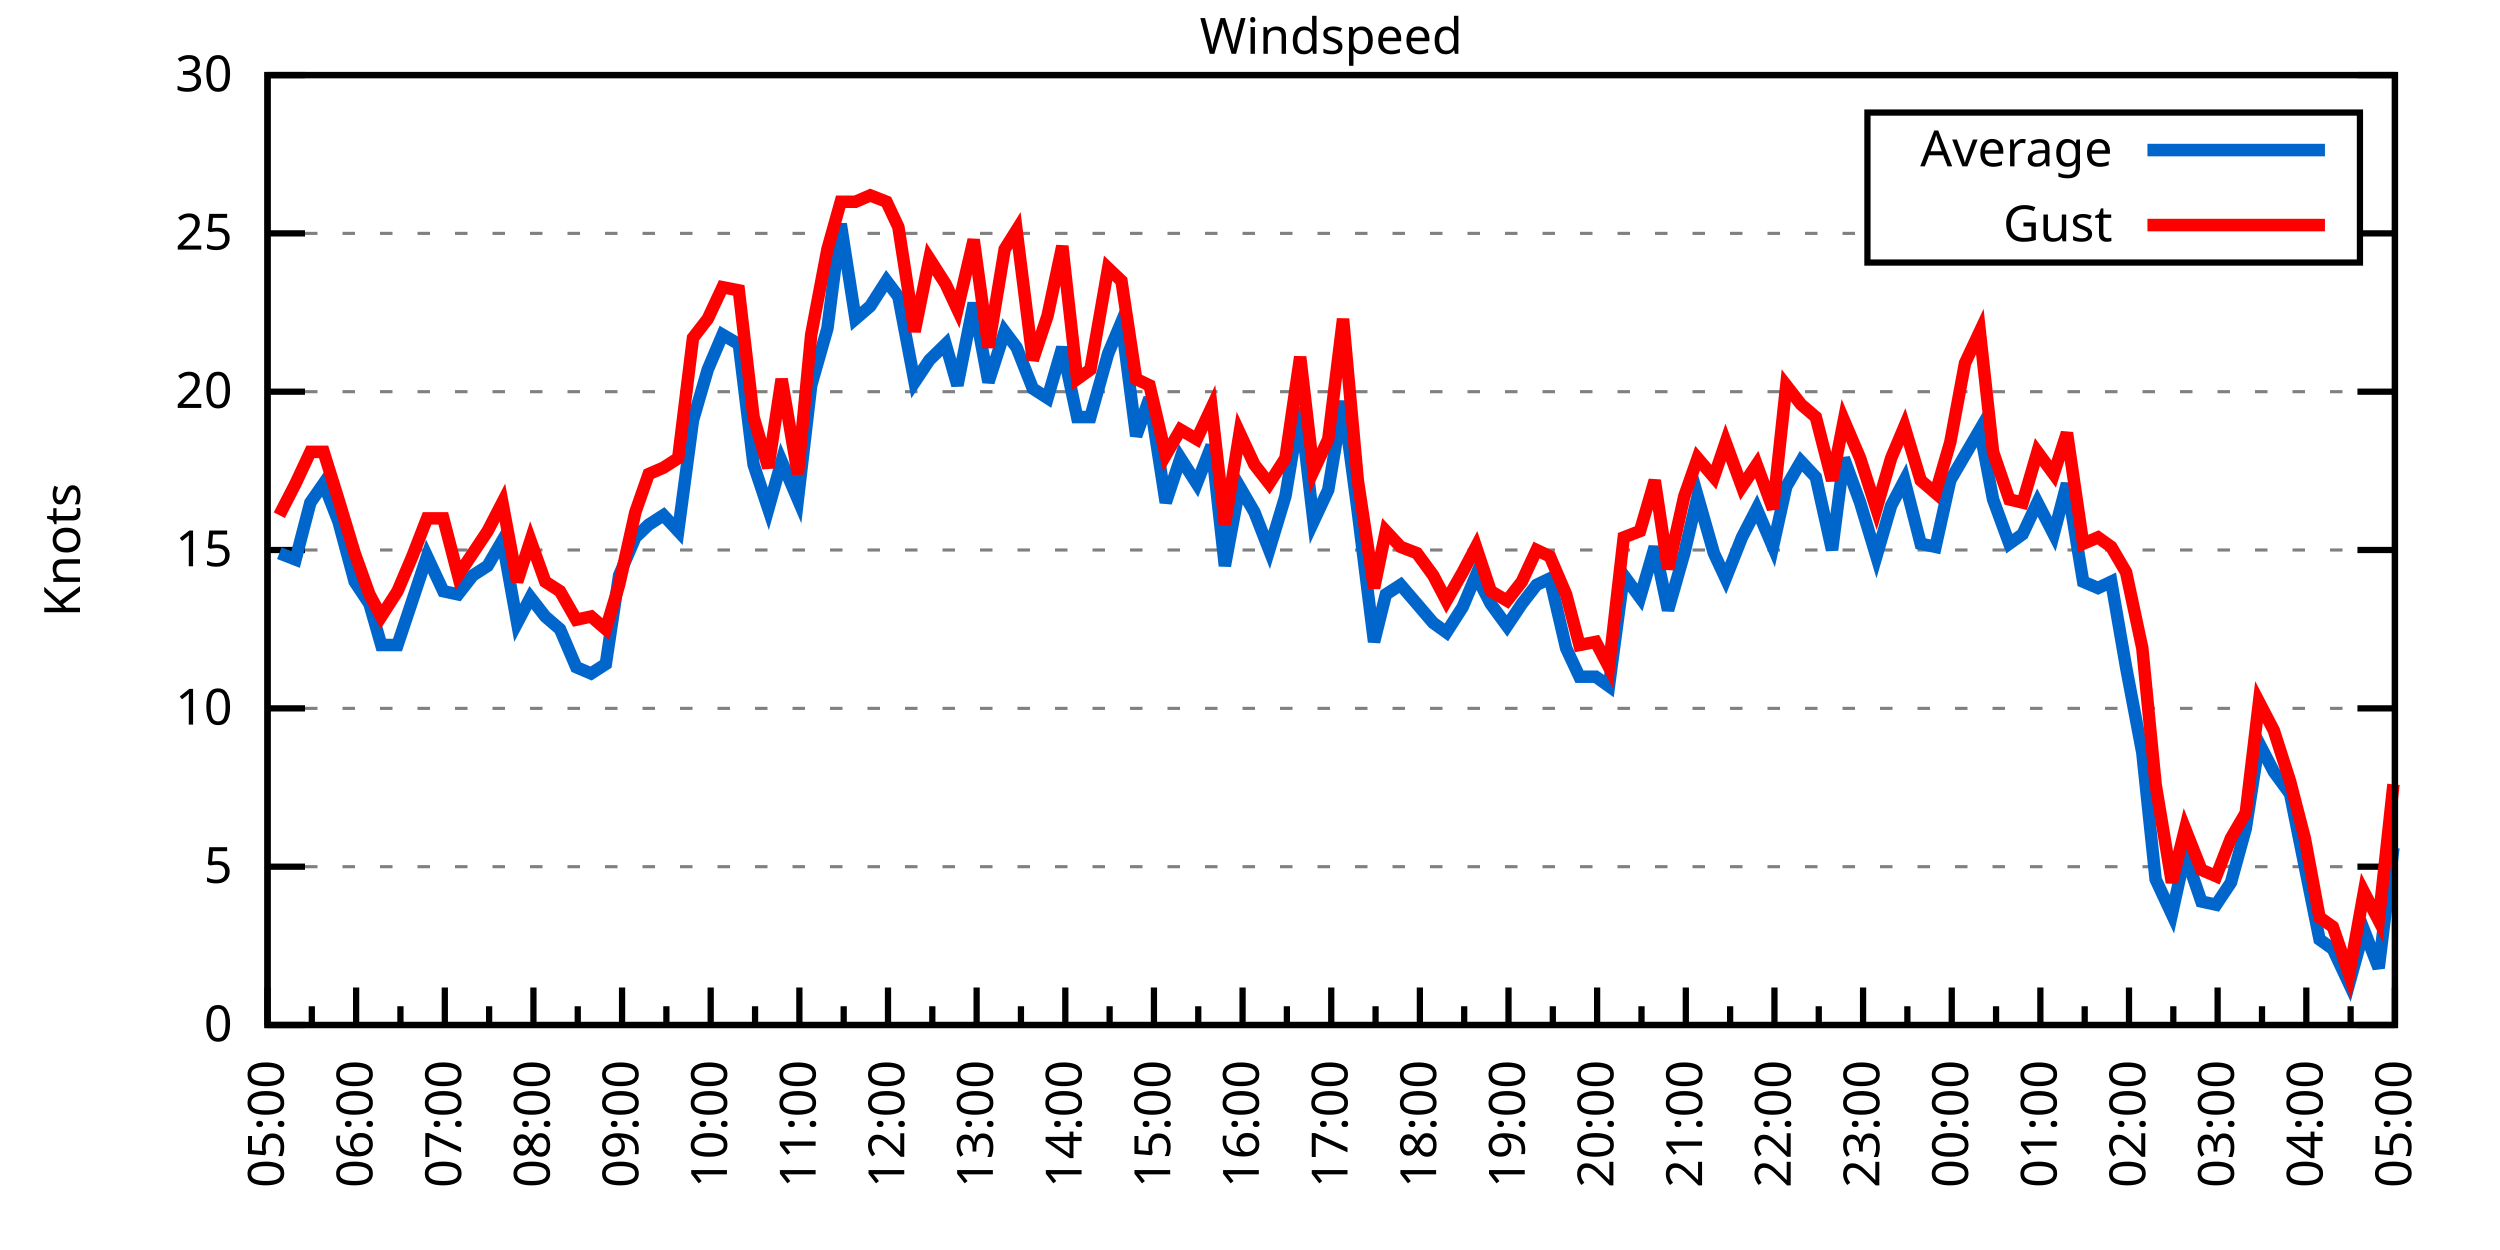
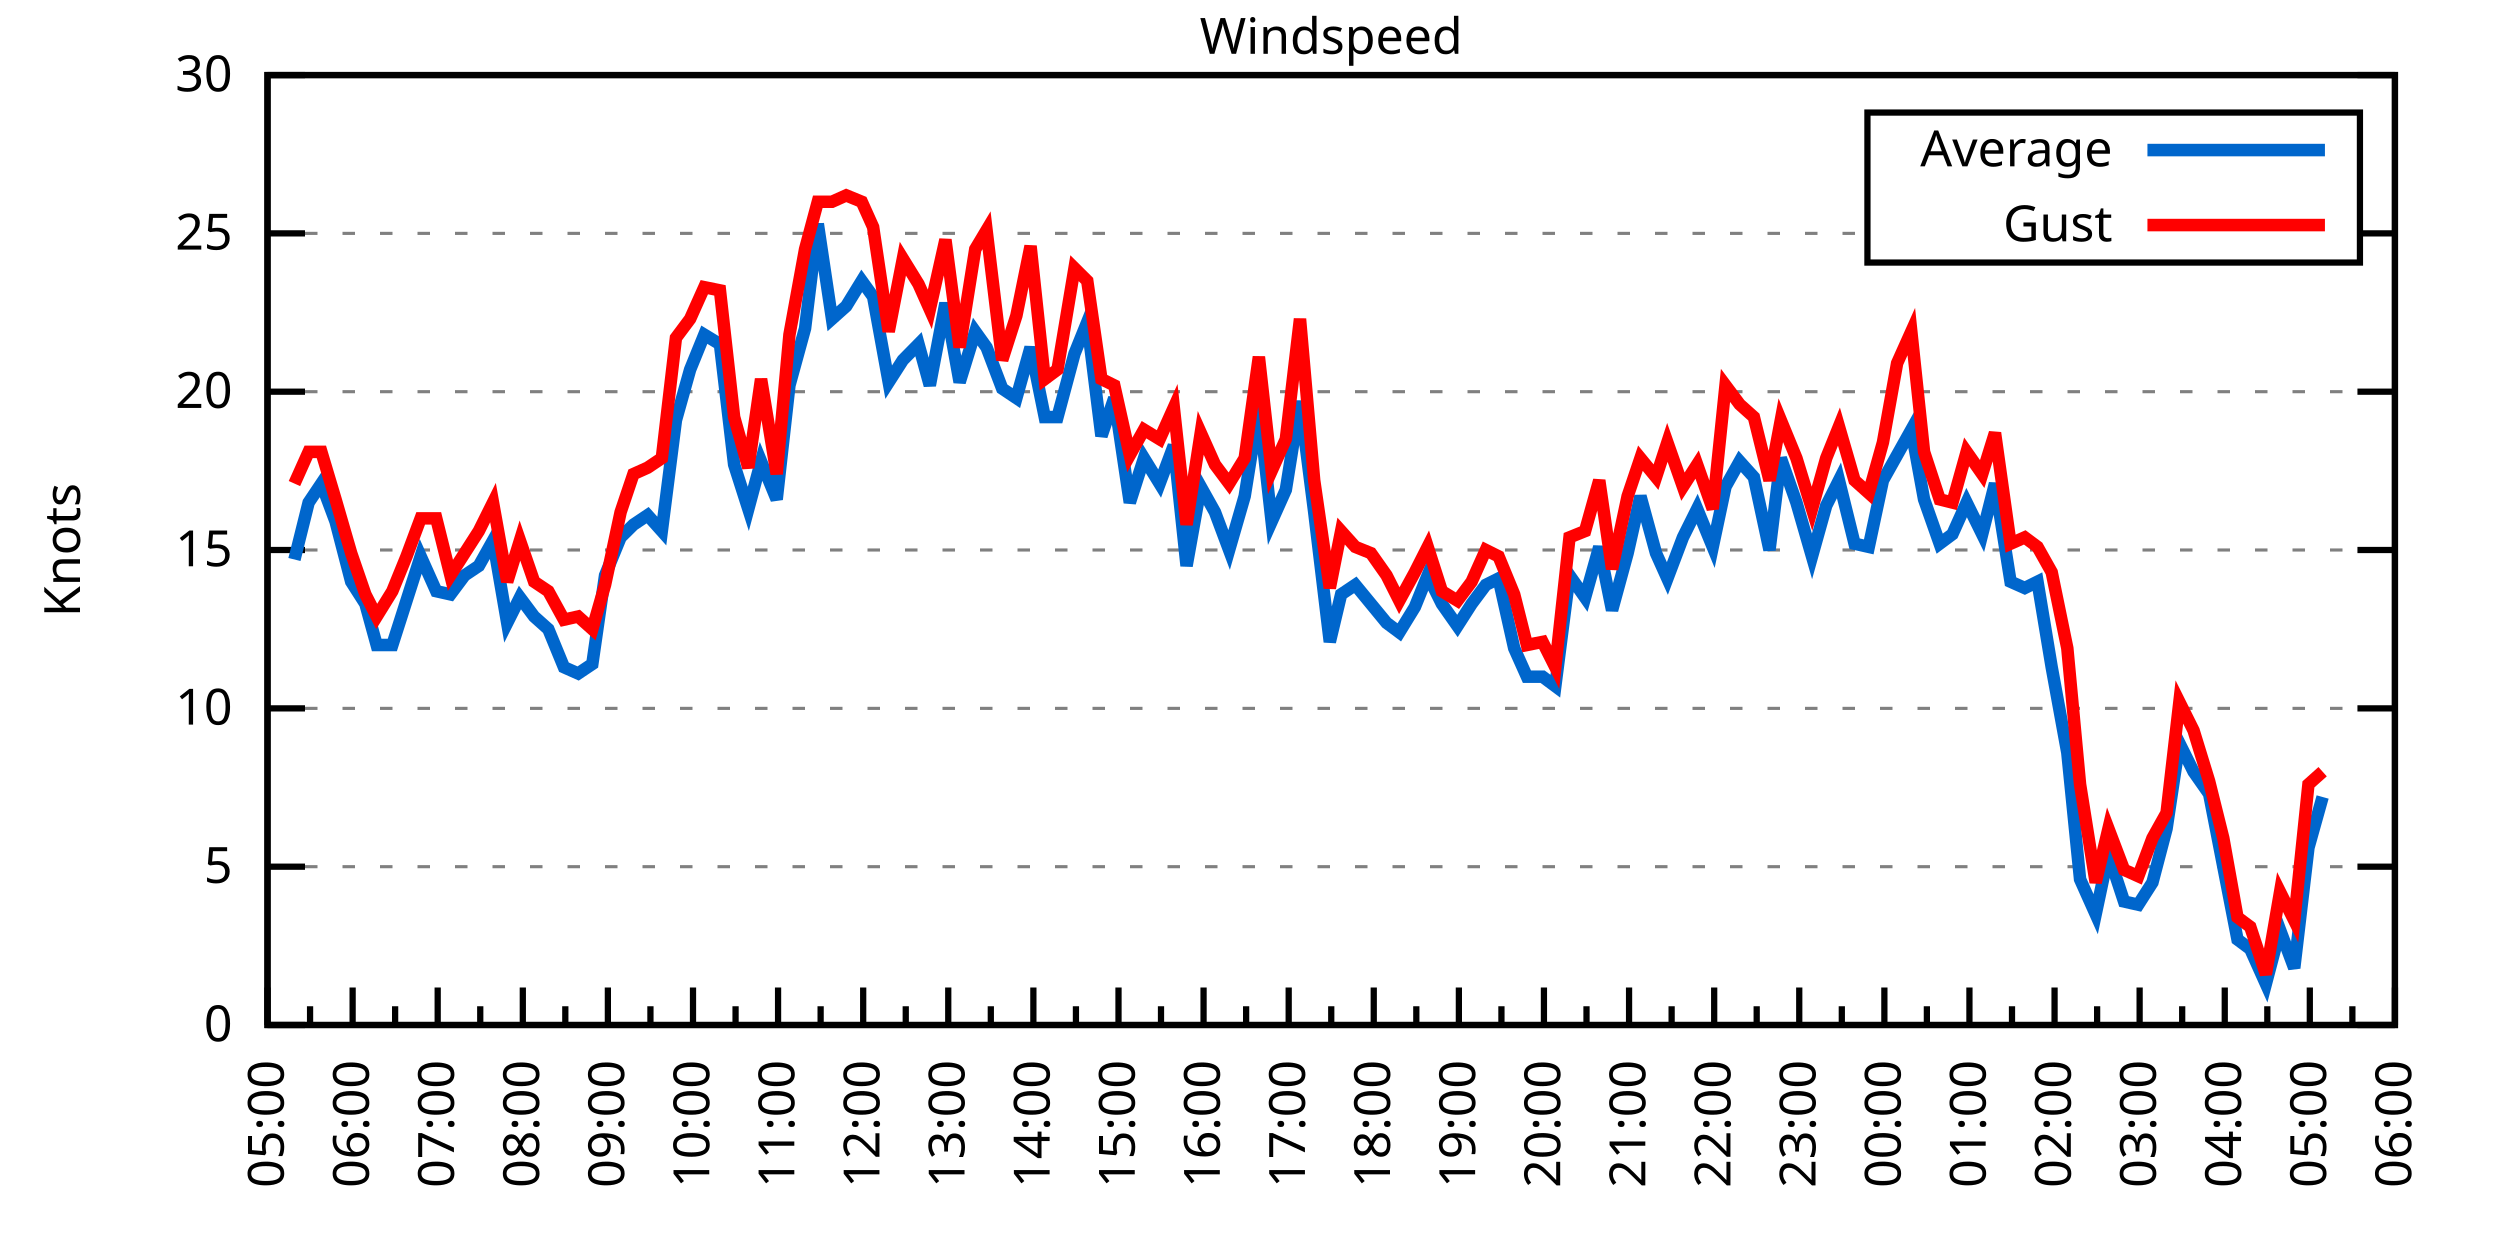
<svg xmlns="http://www.w3.org/2000/svg" xmlns:xlink="http://www.w3.org/1999/xlink" width="400" height="200" viewBox="0 0 400 200">
  <g id="gnuplot_canvas">
    <rect x="0" y="0" width="400" height="200" fill="none" />
    <defs>
      <circle id="gpDot" r="0.5" stroke-width="0.5" stroke="currentColor" />
      <path id="gpPt0" stroke-width="0.333" stroke="currentColor" d="M-1,0 h2 M0,-1 v2" />
      <path id="gpPt1" stroke-width="0.333" stroke="currentColor" d="M-1,-1 L1,1 M1,-1 L-1,1" />
      <path id="gpPt2" stroke-width="0.333" stroke="currentColor" d="M-1,0 L1,0 M0,-1 L0,1 M-1,-1 L1,1 M-1,1 L1,-1" />
      <rect id="gpPt3" stroke-width="0.333" stroke="currentColor" x="-1" y="-1" width="2" height="2" />
      <rect id="gpPt4" stroke-width="0.333" stroke="currentColor" fill="currentColor" x="-1" y="-1" width="2" height="2" />
      <circle id="gpPt5" stroke-width="0.333" stroke="currentColor" cx="0" cy="0" r="1" />
      <use xlink:href="#gpPt5" id="gpPt6" fill="currentColor" stroke="none" />
      <path id="gpPt7" stroke-width="0.333" stroke="currentColor" d="M0,-1.33 L-1.33,0.67 L1.33,0.67 z" />
      <use xlink:href="#gpPt7" id="gpPt8" fill="currentColor" stroke="none" />
      <use xlink:href="#gpPt7" id="gpPt9" stroke="currentColor" transform="rotate(180)" />
      <use xlink:href="#gpPt9" id="gpPt10" fill="currentColor" stroke="none" />
      <use xlink:href="#gpPt3" id="gpPt11" stroke="currentColor" transform="rotate(45)" />
      <use xlink:href="#gpPt11" id="gpPt12" fill="currentColor" stroke="none" />
      <path id="gpPt13" stroke-width="0.333" stroke="currentColor" d="M0,1.330 L1.265,0.411 L0.782,-1.067 L-0.782,-1.076 L-1.265,0.411 z" />
      <use xlink:href="#gpPt13" id="gpPt14" fill="currentColor" stroke="none" />
      <filter id="textbox" filterUnits="objectBoundingBox" x="0" y="0" height="1" width="1">
        <feFlood flood-color="white" flood-opacity="1" result="bgnd" />
        <feComposite in="SourceGraphic" in2="bgnd" operator="atop" />
      </filter>
      <filter id="greybox" filterUnits="objectBoundingBox" x="0" y="0" height="1" width="1">
        <feFlood flood-color="lightgrey" flood-opacity="1" result="grey" />
        <feComposite in="SourceGraphic" in2="grey" operator="atop" />
      </filter>
    </defs>
    <g fill="none" color="white" stroke="currentColor" stroke-width="1.00" stroke-linecap="butt" stroke-linejoin="miter">
</g>
    <g fill="none" color="black" stroke="currentColor" stroke-width="1.00" stroke-linecap="butt" stroke-linejoin="miter">
      <g stroke="none" shape-rendering="crispEdges">
        <polygon fill="rgb(255, 255, 255)" points="42.80,164.00 383.18,164.00 383.18,12.02 42.80,12.02 " />
      </g>
    </g>
    <g fill="none" color="black" stroke="currentColor" stroke-width="1.00" stroke-linecap="butt" stroke-linejoin="miter">
</g>
    <g fill="none" color="black" stroke="black" stroke-width="0.50" stroke-linecap="butt" stroke-linejoin="miter">
</g>
    <g fill="none" color="gray" stroke="currentColor" stroke-width="0.50" stroke-linecap="butt" stroke-linejoin="miter">
      <path stroke="gray" stroke-dasharray="2,4" class="gridline" d="M42.80,164.00 L383.19,164.00  " />
    </g>
    <g fill="none" color="gray" stroke="gray" stroke-width="1.00" stroke-linecap="butt" stroke-linejoin="miter">
</g>
    <g fill="none" color="black" stroke="currentColor" stroke-width="1.00" stroke-linecap="butt" stroke-linejoin="miter">
      <path stroke="black" d="M42.80,164.00 L48.80,164.00 M383.19,164.00 L377.19,164.00  " />
      <g transform="translate(37.20,166.60)" stroke="none" fill="black" font-family="Sans" font-size="8.00" text-anchor="end">
        <text>
          <tspan font-family="Sans"> 0</tspan>
        </text>
      </g>
    </g>
    <g fill="none" color="black" stroke="currentColor" stroke-width="1.00" stroke-linecap="butt" stroke-linejoin="miter">
</g>
    <g fill="none" color="black" stroke="black" stroke-width="0.50" stroke-linecap="butt" stroke-linejoin="miter">
</g>
    <g fill="none" color="gray" stroke="currentColor" stroke-width="0.50" stroke-linecap="butt" stroke-linejoin="miter">
      <path stroke="gray" stroke-dasharray="2,4" class="gridline" d="M42.80,138.67 L383.19,138.67  " />
    </g>
    <g fill="none" color="gray" stroke="gray" stroke-width="1.00" stroke-linecap="butt" stroke-linejoin="miter">
</g>
    <g fill="none" color="black" stroke="currentColor" stroke-width="1.00" stroke-linecap="butt" stroke-linejoin="miter">
      <path stroke="black" d="M42.80,138.67 L48.80,138.67 M383.19,138.67 L377.19,138.67  " />
      <g transform="translate(37.20,141.27)" stroke="none" fill="black" font-family="Sans" font-size="8.00" text-anchor="end">
        <text>
          <tspan font-family="Sans"> 5</tspan>
        </text>
      </g>
    </g>
    <g fill="none" color="black" stroke="currentColor" stroke-width="1.00" stroke-linecap="butt" stroke-linejoin="miter">
</g>
    <g fill="none" color="black" stroke="black" stroke-width="0.50" stroke-linecap="butt" stroke-linejoin="miter">
</g>
    <g fill="none" color="gray" stroke="currentColor" stroke-width="0.50" stroke-linecap="butt" stroke-linejoin="miter">
      <path stroke="gray" stroke-dasharray="2,4" class="gridline" d="M42.80,113.34 L383.19,113.34  " />
    </g>
    <g fill="none" color="gray" stroke="gray" stroke-width="1.00" stroke-linecap="butt" stroke-linejoin="miter">
</g>
    <g fill="none" color="black" stroke="currentColor" stroke-width="1.00" stroke-linecap="butt" stroke-linejoin="miter">
      <path stroke="black" d="M42.80,113.34 L48.80,113.34 M383.19,113.34 L377.19,113.34  " />
      <g transform="translate(37.20,115.94)" stroke="none" fill="black" font-family="Sans" font-size="8.00" text-anchor="end">
        <text>
          <tspan font-family="Sans"> 10</tspan>
        </text>
      </g>
    </g>
    <g fill="none" color="black" stroke="currentColor" stroke-width="1.00" stroke-linecap="butt" stroke-linejoin="miter">
</g>
    <g fill="none" color="black" stroke="black" stroke-width="0.50" stroke-linecap="butt" stroke-linejoin="miter">
</g>
    <g fill="none" color="gray" stroke="currentColor" stroke-width="0.50" stroke-linecap="butt" stroke-linejoin="miter">
      <path stroke="gray" stroke-dasharray="2,4" class="gridline" d="M42.80,88.00 L383.19,88.00  " />
    </g>
    <g fill="none" color="gray" stroke="gray" stroke-width="1.00" stroke-linecap="butt" stroke-linejoin="miter">
</g>
    <g fill="none" color="black" stroke="currentColor" stroke-width="1.00" stroke-linecap="butt" stroke-linejoin="miter">
      <path stroke="black" d="M42.80,88.00 L48.80,88.00 M383.19,88.00 L377.19,88.00  " />
      <g transform="translate(37.20,90.60)" stroke="none" fill="black" font-family="Sans" font-size="8.00" text-anchor="end">
        <text>
          <tspan font-family="Sans"> 15</tspan>
        </text>
      </g>
    </g>
    <g fill="none" color="black" stroke="currentColor" stroke-width="1.00" stroke-linecap="butt" stroke-linejoin="miter">
</g>
    <g fill="none" color="black" stroke="black" stroke-width="0.50" stroke-linecap="butt" stroke-linejoin="miter">
</g>
    <g fill="none" color="gray" stroke="currentColor" stroke-width="0.50" stroke-linecap="butt" stroke-linejoin="miter">
      <path stroke="gray" stroke-dasharray="2,4" class="gridline" d="M42.80,62.67 L383.19,62.67  " />
    </g>
    <g fill="none" color="gray" stroke="gray" stroke-width="1.00" stroke-linecap="butt" stroke-linejoin="miter">
</g>
    <g fill="none" color="black" stroke="currentColor" stroke-width="1.00" stroke-linecap="butt" stroke-linejoin="miter">
      <path stroke="black" d="M42.80,62.67 L48.80,62.67 M383.19,62.67 L377.19,62.67  " />
      <g transform="translate(37.20,65.27)" stroke="none" fill="black" font-family="Sans" font-size="8.00" text-anchor="end">
        <text>
          <tspan font-family="Sans"> 20</tspan>
        </text>
      </g>
    </g>
    <g fill="none" color="black" stroke="currentColor" stroke-width="1.00" stroke-linecap="butt" stroke-linejoin="miter">
</g>
    <g fill="none" color="black" stroke="black" stroke-width="0.50" stroke-linecap="butt" stroke-linejoin="miter">
</g>
    <g fill="none" color="gray" stroke="currentColor" stroke-width="0.50" stroke-linecap="butt" stroke-linejoin="miter">
      <path stroke="gray" stroke-dasharray="2,4" class="gridline" d="M42.80,37.34 L298.79,37.34 M377.59,37.34 L383.19,37.34  " />
    </g>
    <g fill="none" color="gray" stroke="gray" stroke-width="1.00" stroke-linecap="butt" stroke-linejoin="miter">
</g>
    <g fill="none" color="black" stroke="currentColor" stroke-width="1.00" stroke-linecap="butt" stroke-linejoin="miter">
      <path stroke="black" d="M42.80,37.34 L48.80,37.34 M383.19,37.34 L377.19,37.34  " />
      <g transform="translate(37.20,39.94)" stroke="none" fill="black" font-family="Sans" font-size="8.00" text-anchor="end">
        <text>
          <tspan font-family="Sans"> 25</tspan>
        </text>
      </g>
    </g>
    <g fill="none" color="black" stroke="currentColor" stroke-width="1.00" stroke-linecap="butt" stroke-linejoin="miter">
</g>
    <g fill="none" color="black" stroke="black" stroke-width="0.50" stroke-linecap="butt" stroke-linejoin="miter">
</g>
    <g fill="none" color="gray" stroke="currentColor" stroke-width="0.50" stroke-linecap="butt" stroke-linejoin="miter">
      <path stroke="gray" stroke-dasharray="2,4" class="gridline" d="M42.80,12.01 L383.19,12.01  " />
    </g>
    <g fill="none" color="gray" stroke="gray" stroke-width="1.00" stroke-linecap="butt" stroke-linejoin="miter">
</g>
    <g fill="none" color="black" stroke="currentColor" stroke-width="1.00" stroke-linecap="butt" stroke-linejoin="miter">
      <path stroke="black" d="M42.80,12.01 L48.80,12.01 M383.19,12.01 L377.19,12.01  " />
      <g transform="translate(37.20,14.61)" stroke="none" fill="black" font-family="Sans" font-size="8.00" text-anchor="end">
        <text>
          <tspan font-family="Sans"> 30</tspan>
        </text>
      </g>
    </g>
    <g fill="none" color="black" stroke="currentColor" stroke-width="1.00" stroke-linecap="butt" stroke-linejoin="miter">
      <path stroke="black" d="M42.80,164.00 L42.80,158.00  " />
      <g transform="translate(45.40,169.60) rotate(270)" stroke="none" fill="black" font-family="Sans" font-size="8.00" text-anchor="end">
        <text>
          <tspan font-family="Sans">05:00</tspan>
        </text>
      </g>
    </g>
    <g fill="none" color="black" stroke="currentColor" stroke-width="1.00" stroke-linecap="butt" stroke-linejoin="miter">
-       <path stroke="black" d="M49.89,164.00 L49.89,161.00 M56.98,164.00 L56.98,158.00  " />
-       <g transform="translate(59.58,169.60) rotate(270)" stroke="none" fill="black" font-family="Sans" font-size="8.00" text-anchor="end">
+       <path stroke="black" d="M49.61,164.00 L49.61,161.00 M56.42,164.00 L56.42,158.00  " />
+       <g transform="translate(59.02,169.60) rotate(270)" stroke="none" fill="black" font-family="Sans" font-size="8.00" text-anchor="end">
        <text>
          <tspan font-family="Sans">06:00</tspan>
        </text>
      </g>
    </g>
    <g fill="none" color="black" stroke="currentColor" stroke-width="1.00" stroke-linecap="butt" stroke-linejoin="miter">
-       <path stroke="black" d="M64.07,164.00 L64.07,161.00 M71.17,164.00 L71.17,158.00  " />
-       <g transform="translate(73.77,169.60) rotate(270)" stroke="none" fill="black" font-family="Sans" font-size="8.00" text-anchor="end">
+       <path stroke="black" d="M63.22,164.00 L63.22,161.00 M70.03,164.00 L70.03,158.00  " />
+       <g transform="translate(72.63,169.60) rotate(270)" stroke="none" fill="black" font-family="Sans" font-size="8.00" text-anchor="end">
        <text>
          <tspan font-family="Sans">07:00</tspan>
        </text>
      </g>
    </g>
    <g fill="none" color="black" stroke="currentColor" stroke-width="1.00" stroke-linecap="butt" stroke-linejoin="miter">
-       <path stroke="black" d="M78.26,164.00 L78.26,161.00 M85.35,164.00 L85.35,158.00  " />
-       <g transform="translate(87.95,169.60) rotate(270)" stroke="none" fill="black" font-family="Sans" font-size="8.00" text-anchor="end">
+       <path stroke="black" d="M76.84,164.00 L76.84,161.00 M83.65,164.00 L83.65,158.00  " />
+       <g transform="translate(86.25,169.60) rotate(270)" stroke="none" fill="black" font-family="Sans" font-size="8.00" text-anchor="end">
        <text>
          <tspan font-family="Sans">08:00</tspan>
        </text>
      </g>
    </g>
    <g fill="none" color="black" stroke="currentColor" stroke-width="1.00" stroke-linecap="butt" stroke-linejoin="miter">
-       <path stroke="black" d="M92.44,164.00 L92.44,161.00 M99.53,164.00 L99.53,158.00  " />
-       <g transform="translate(102.13,169.60) rotate(270)" stroke="none" fill="black" font-family="Sans" font-size="8.00" text-anchor="end">
+       <path stroke="black" d="M90.45,164.00 L90.45,161.00 M97.26,164.00 L97.26,158.00  " />
+       <g transform="translate(99.86,169.60) rotate(270)" stroke="none" fill="black" font-family="Sans" font-size="8.00" text-anchor="end">
        <text>
          <tspan font-family="Sans">09:00</tspan>
        </text>
      </g>
    </g>
    <g fill="none" color="black" stroke="currentColor" stroke-width="1.00" stroke-linecap="butt" stroke-linejoin="miter">
-       <path stroke="black" d="M106.62,164.00 L106.62,161.00 M113.71,164.00 L113.71,158.00  " />
-       <g transform="translate(116.31,169.60) rotate(270)" stroke="none" fill="black" font-family="Sans" font-size="8.00" text-anchor="end">
+       <path stroke="black" d="M104.07,164.00 L104.07,161.00 M110.88,164.00 L110.88,158.00  " />
+       <g transform="translate(113.48,169.60) rotate(270)" stroke="none" fill="black" font-family="Sans" font-size="8.00" text-anchor="end">
        <text>
          <tspan font-family="Sans">10:00</tspan>
        </text>
      </g>
    </g>
    <g fill="none" color="black" stroke="currentColor" stroke-width="1.00" stroke-linecap="butt" stroke-linejoin="miter">
-       <path stroke="black" d="M120.81,164.00 L120.81,161.00 M127.90,164.00 L127.90,158.00  " />
-       <g transform="translate(130.50,169.60) rotate(270)" stroke="none" fill="black" font-family="Sans" font-size="8.00" text-anchor="end">
+       <path stroke="black" d="M117.69,164.00 L117.69,161.00 M124.49,164.00 L124.49,158.00  " />
+       <g transform="translate(127.09,169.60) rotate(270)" stroke="none" fill="black" font-family="Sans" font-size="8.00" text-anchor="end">
        <text>
          <tspan font-family="Sans">11:00</tspan>
        </text>
      </g>
    </g>
    <g fill="none" color="black" stroke="currentColor" stroke-width="1.00" stroke-linecap="butt" stroke-linejoin="miter">
-       <path stroke="black" d="M134.99,164.00 L134.99,161.00 M142.08,164.00 L142.08,158.00  " />
-       <g transform="translate(144.68,169.60) rotate(270)" stroke="none" fill="black" font-family="Sans" font-size="8.00" text-anchor="end">
+       <path stroke="black" d="M131.30,164.00 L131.30,161.00 M138.11,164.00 L138.11,158.00  " />
+       <g transform="translate(140.71,169.60) rotate(270)" stroke="none" fill="black" font-family="Sans" font-size="8.00" text-anchor="end">
        <text>
          <tspan font-family="Sans">12:00</tspan>
        </text>
      </g>
    </g>
    <g fill="none" color="black" stroke="currentColor" stroke-width="1.00" stroke-linecap="butt" stroke-linejoin="miter">
-       <path stroke="black" d="M149.17,164.00 L149.17,161.00 M156.26,164.00 L156.26,158.00  " />
-       <g transform="translate(158.86,169.60) rotate(270)" stroke="none" fill="black" font-family="Sans" font-size="8.00" text-anchor="end">
+       <path stroke="black" d="M144.92,164.00 L144.92,161.00 M151.72,164.00 L151.72,158.00  " />
+       <g transform="translate(154.32,169.60) rotate(270)" stroke="none" fill="black" font-family="Sans" font-size="8.00" text-anchor="end">
        <text>
          <tspan font-family="Sans">13:00</tspan>
        </text>
      </g>
    </g>
    <g fill="none" color="black" stroke="currentColor" stroke-width="1.00" stroke-linecap="butt" stroke-linejoin="miter">
-       <path stroke="black" d="M163.35,164.00 L163.35,161.00 M170.45,164.00 L170.45,158.00  " />
-       <g transform="translate(173.05,169.60) rotate(270)" stroke="none" fill="black" font-family="Sans" font-size="8.00" text-anchor="end">
+       <path stroke="black" d="M158.53,164.00 L158.53,161.00 M165.34,164.00 L165.34,158.00  " />
+       <g transform="translate(167.94,169.60) rotate(270)" stroke="none" fill="black" font-family="Sans" font-size="8.00" text-anchor="end">
        <text>
          <tspan font-family="Sans">14:00</tspan>
        </text>
      </g>
    </g>
    <g fill="none" color="black" stroke="currentColor" stroke-width="1.00" stroke-linecap="butt" stroke-linejoin="miter">
-       <path stroke="black" d="M177.54,164.00 L177.54,161.00 M184.63,164.00 L184.63,158.00  " />
-       <g transform="translate(187.23,169.60) rotate(270)" stroke="none" fill="black" font-family="Sans" font-size="8.00" text-anchor="end">
+       <path stroke="black" d="M172.15,164.00 L172.15,161.00 M178.96,164.00 L178.96,158.00  " />
+       <g transform="translate(181.56,169.60) rotate(270)" stroke="none" fill="black" font-family="Sans" font-size="8.00" text-anchor="end">
        <text>
          <tspan font-family="Sans">15:00</tspan>
        </text>
      </g>
    </g>
    <g fill="none" color="black" stroke="currentColor" stroke-width="1.00" stroke-linecap="butt" stroke-linejoin="miter">
-       <path stroke="black" d="M191.72,164.00 L191.72,161.00 M198.81,164.00 L198.81,158.00  " />
-       <g transform="translate(201.41,169.60) rotate(270)" stroke="none" fill="black" font-family="Sans" font-size="8.00" text-anchor="end">
+       <path stroke="black" d="M185.76,164.00 L185.76,161.00 M192.57,164.00 L192.57,158.00  " />
+       <g transform="translate(195.17,169.60) rotate(270)" stroke="none" fill="black" font-family="Sans" font-size="8.00" text-anchor="end">
        <text>
          <tspan font-family="Sans">16:00</tspan>
        </text>
      </g>
    </g>
    <g fill="none" color="black" stroke="currentColor" stroke-width="1.00" stroke-linecap="butt" stroke-linejoin="miter">
-       <path stroke="black" d="M205.90,164.00 L205.90,161.00 M213.00,164.00 L213.00,158.00  " />
-       <g transform="translate(215.60,169.60) rotate(270)" stroke="none" fill="black" font-family="Sans" font-size="8.00" text-anchor="end">
+       <path stroke="black" d="M199.38,164.00 L199.38,161.00 M206.19,164.00 L206.19,158.00  " />
+       <g transform="translate(208.79,169.60) rotate(270)" stroke="none" fill="black" font-family="Sans" font-size="8.00" text-anchor="end">
        <text>
          <tspan font-family="Sans">17:00</tspan>
        </text>
      </g>
    </g>
    <g fill="none" color="black" stroke="currentColor" stroke-width="1.00" stroke-linecap="butt" stroke-linejoin="miter">
-       <path stroke="black" d="M220.09,164.00 L220.09,161.00 M227.18,164.00 L227.18,158.00  " />
-       <g transform="translate(229.78,169.60) rotate(270)" stroke="none" fill="black" font-family="Sans" font-size="8.00" text-anchor="end">
+       <path stroke="black" d="M213.00,164.00 L213.00,161.00 M219.80,164.00 L219.80,158.00  " />
+       <g transform="translate(222.40,169.60) rotate(270)" stroke="none" fill="black" font-family="Sans" font-size="8.00" text-anchor="end">
        <text>
          <tspan font-family="Sans">18:00</tspan>
        </text>
      </g>
    </g>
    <g fill="none" color="black" stroke="currentColor" stroke-width="1.00" stroke-linecap="butt" stroke-linejoin="miter">
-       <path stroke="black" d="M234.27,164.00 L234.27,161.00 M241.36,164.00 L241.36,158.00  " />
-       <g transform="translate(243.96,169.60) rotate(270)" stroke="none" fill="black" font-family="Sans" font-size="8.00" text-anchor="end">
+       <path stroke="black" d="M226.61,164.00 L226.61,161.00 M233.42,164.00 L233.42,158.00  " />
+       <g transform="translate(236.02,169.60) rotate(270)" stroke="none" fill="black" font-family="Sans" font-size="8.00" text-anchor="end">
        <text>
          <tspan font-family="Sans">19:00</tspan>
        </text>
      </g>
    </g>
    <g fill="none" color="black" stroke="currentColor" stroke-width="1.00" stroke-linecap="butt" stroke-linejoin="miter">
-       <path stroke="black" d="M248.45,164.00 L248.45,161.00 M255.54,164.00 L255.54,158.00  " />
-       <g transform="translate(258.14,169.60) rotate(270)" stroke="none" fill="black" font-family="Sans" font-size="8.00" text-anchor="end">
+       <path stroke="black" d="M240.23,164.00 L240.23,161.00 M247.03,164.00 L247.03,158.00  " />
+       <g transform="translate(249.63,169.60) rotate(270)" stroke="none" fill="black" font-family="Sans" font-size="8.00" text-anchor="end">
        <text>
          <tspan font-family="Sans">20:00</tspan>
        </text>
      </g>
    </g>
    <g fill="none" color="black" stroke="currentColor" stroke-width="1.00" stroke-linecap="butt" stroke-linejoin="miter">
-       <path stroke="black" d="M262.64,164.00 L262.64,161.00 M269.73,164.00 L269.73,158.00  " />
-       <g transform="translate(272.33,169.60) rotate(270)" stroke="none" fill="black" font-family="Sans" font-size="8.00" text-anchor="end">
+       <path stroke="black" d="M253.84,164.00 L253.84,161.00 M260.65,164.00 L260.65,158.00  " />
+       <g transform="translate(263.25,169.60) rotate(270)" stroke="none" fill="black" font-family="Sans" font-size="8.00" text-anchor="end">
        <text>
          <tspan font-family="Sans">21:00</tspan>
        </text>
      </g>
    </g>
    <g fill="none" color="black" stroke="currentColor" stroke-width="1.00" stroke-linecap="butt" stroke-linejoin="miter">
-       <path stroke="black" d="M276.82,164.00 L276.82,161.00 M283.91,164.00 L283.91,158.00  " />
-       <g transform="translate(286.51,169.60) rotate(270)" stroke="none" fill="black" font-family="Sans" font-size="8.00" text-anchor="end">
+       <path stroke="black" d="M267.46,164.00 L267.46,161.00 M274.27,164.00 L274.27,158.00  " />
+       <g transform="translate(276.87,169.60) rotate(270)" stroke="none" fill="black" font-family="Sans" font-size="8.00" text-anchor="end">
        <text>
          <tspan font-family="Sans">22:00</tspan>
        </text>
      </g>
    </g>
    <g fill="none" color="black" stroke="currentColor" stroke-width="1.00" stroke-linecap="butt" stroke-linejoin="miter">
-       <path stroke="black" d="M291.00,164.00 L291.00,161.00 M298.09,164.00 L298.09,158.00  " />
-       <g transform="translate(300.69,169.60) rotate(270)" stroke="none" fill="black" font-family="Sans" font-size="8.00" text-anchor="end">
+       <path stroke="black" d="M281.07,164.00 L281.07,161.00 M287.88,164.00 L287.88,158.00  " />
+       <g transform="translate(290.48,169.60) rotate(270)" stroke="none" fill="black" font-family="Sans" font-size="8.00" text-anchor="end">
        <text>
          <tspan font-family="Sans">23:00</tspan>
        </text>
      </g>
    </g>
    <g fill="none" color="black" stroke="currentColor" stroke-width="1.00" stroke-linecap="butt" stroke-linejoin="miter">
-       <path stroke="black" d="M305.18,164.00 L305.18,161.00 M312.28,164.00 L312.28,158.00  " />
-       <g transform="translate(314.88,169.60) rotate(270)" stroke="none" fill="black" font-family="Sans" font-size="8.00" text-anchor="end">
+       <path stroke="black" d="M294.69,164.00 L294.69,161.00 M301.50,164.00 L301.50,158.00  " />
+       <g transform="translate(304.10,169.60) rotate(270)" stroke="none" fill="black" font-family="Sans" font-size="8.00" text-anchor="end">
        <text>
          <tspan font-family="Sans">00:00</tspan>
        </text>
      </g>
    </g>
    <g fill="none" color="black" stroke="currentColor" stroke-width="1.00" stroke-linecap="butt" stroke-linejoin="miter">
-       <path stroke="black" d="M319.37,164.00 L319.37,161.00 M326.46,164.00 L326.46,158.00  " />
-       <g transform="translate(329.06,169.60) rotate(270)" stroke="none" fill="black" font-family="Sans" font-size="8.00" text-anchor="end">
+       <path stroke="black" d="M308.30,164.00 L308.30,161.00 M315.11,164.00 L315.11,158.00  " />
+       <g transform="translate(317.71,169.60) rotate(270)" stroke="none" fill="black" font-family="Sans" font-size="8.00" text-anchor="end">
        <text>
          <tspan font-family="Sans">01:00</tspan>
        </text>
      </g>
    </g>
    <g fill="none" color="black" stroke="currentColor" stroke-width="1.00" stroke-linecap="butt" stroke-linejoin="miter">
-       <path stroke="black" d="M333.55,164.00 L333.55,161.00 M340.64,164.00 L340.64,158.00  " />
-       <g transform="translate(343.24,169.60) rotate(270)" stroke="none" fill="black" font-family="Sans" font-size="8.00" text-anchor="end">
+       <path stroke="black" d="M321.92,164.00 L321.92,161.00 M328.73,164.00 L328.73,158.00  " />
+       <g transform="translate(331.33,169.60) rotate(270)" stroke="none" fill="black" font-family="Sans" font-size="8.00" text-anchor="end">
        <text>
          <tspan font-family="Sans">02:00</tspan>
        </text>
      </g>
    </g>
    <g fill="none" color="black" stroke="currentColor" stroke-width="1.00" stroke-linecap="butt" stroke-linejoin="miter">
-       <path stroke="black" d="M347.73,164.00 L347.73,161.00 M354.82,164.00 L354.82,158.00  " />
-       <g transform="translate(357.42,169.60) rotate(270)" stroke="none" fill="black" font-family="Sans" font-size="8.00" text-anchor="end">
+       <path stroke="black" d="M335.54,164.00 L335.54,161.00 M342.34,164.00 L342.34,158.00  " />
+       <g transform="translate(344.94,169.60) rotate(270)" stroke="none" fill="black" font-family="Sans" font-size="8.00" text-anchor="end">
        <text>
          <tspan font-family="Sans">03:00</tspan>
        </text>
      </g>
    </g>
    <g fill="none" color="black" stroke="currentColor" stroke-width="1.00" stroke-linecap="butt" stroke-linejoin="miter">
-       <path stroke="black" d="M361.92,164.00 L361.92,161.00 M369.01,164.00 L369.01,158.00  " />
-       <g transform="translate(371.61,169.60) rotate(270)" stroke="none" fill="black" font-family="Sans" font-size="8.00" text-anchor="end">
+       <path stroke="black" d="M349.15,164.00 L349.15,161.00 M355.96,164.00 L355.96,158.00  " />
+       <g transform="translate(358.56,169.60) rotate(270)" stroke="none" fill="black" font-family="Sans" font-size="8.00" text-anchor="end">
        <text>
          <tspan font-family="Sans">04:00</tspan>
        </text>
      </g>
    </g>
    <g fill="none" color="black" stroke="currentColor" stroke-width="1.00" stroke-linecap="butt" stroke-linejoin="miter">
-       <path stroke="black" d="M376.10,164.00 L376.10,161.00 M383.19,164.00 L383.19,158.00  " />
+       <path stroke="black" d="M362.77,164.00 L362.77,161.00 M369.57,164.00 L369.57,158.00  " />
+       <g transform="translate(372.17,169.60) rotate(270)" stroke="none" fill="black" font-family="Sans" font-size="8.00" text-anchor="end">
+         <text>
+           <tspan font-family="Sans">05:00</tspan>
+         </text>
+       </g>
+     </g>
+     <g fill="none" color="black" stroke="currentColor" stroke-width="1.00" stroke-linecap="butt" stroke-linejoin="miter">
+       <path stroke="black" d="M376.38,164.00 L376.38,161.00 M383.19,164.00 L383.19,158.00  " />
      <g transform="translate(385.79,169.60) rotate(270)" stroke="none" fill="black" font-family="Sans" font-size="8.00" text-anchor="end">
        <text>
-           <tspan font-family="Sans">05:00</tspan>
+           <tspan font-family="Sans">06:00</tspan>
        </text>
      </g>
    </g>
    <g fill="none" color="black" stroke="currentColor" stroke-width="1.00" stroke-linecap="butt" stroke-linejoin="miter">
</g>
    <g fill="none" color="black" stroke="currentColor" stroke-width="1.00" stroke-linecap="butt" stroke-linejoin="miter">
      <path stroke="black" d="M42.80,12.01 L42.80,164.00 L383.19,164.00 L383.19,12.01 L42.80,12.01 Z  " />
    </g>
    <g fill="none" color="black" stroke="currentColor" stroke-width="1.00" stroke-linecap="butt" stroke-linejoin="miter">
      <g transform="translate(12.80,88.01) rotate(270)" stroke="none" fill="black" font-family="Sans" font-size="8.00" text-anchor="middle">
        <text>
          <tspan font-family="Sans">Knots</tspan>
        </text>
      </g>
    </g>
    <g fill="none" color="black" stroke="currentColor" stroke-width="1.00" stroke-linecap="butt" stroke-linejoin="miter">
</g>
    <g fill="none" color="black" stroke="currentColor" stroke-width="1.00" stroke-linecap="butt" stroke-linejoin="miter">
      <path stroke="black" d="M298.79,42.01 L298.79,18.01 L377.59,18.01 L377.59,42.01 L298.79,42.01 Z  " />
    </g>
    <g id="Windspeed_plot_1">
      <g fill="none" color="white" stroke="black" stroke-width="2.00" stroke-linecap="butt" stroke-linejoin="miter">
</g>
      <g fill="none" color="black" stroke="currentColor" stroke-width="2.00" stroke-linecap="butt" stroke-linejoin="miter">
        <g transform="translate(337.99,26.61)" stroke="none" fill="black" font-family="Sans" font-size="8.00" text-anchor="end">
          <text>
            <tspan font-family="Sans">Average</tspan>
          </text>
        </g>
      </g>
      <g fill="none" color="black" stroke="currentColor" stroke-width="2.00" stroke-linecap="butt" stroke-linejoin="miter">
-         <path stroke="rgb(  0, 102, 204)" d="M343.59,24.01 L371.99,24.01 M44.69,88.51 L47.29,89.52 L49.66,80.41 L51.78,77.37 L54.15,83.45 L56.75,93.07   L59.11,96.62 L61.00,103.20 L63.60,103.20 L65.97,96.11 L68.33,89.02 L70.93,94.59 L73.29,95.10 L75.66,92.06   L78.02,90.54 L80.38,86.49 L82.75,99.66 L84.88,95.60 L87.24,98.64 L89.60,100.67 L92.20,106.75 L94.57,107.76   L96.93,106.24 L99.06,92.06 L101.66,85.98 L103.79,83.95 L106.15,82.43 L108.51,84.97 L110.88,67.23 L113.24,59.13   L115.61,53.55 L118.21,55.07 L120.57,74.33 L122.93,81.42 L125.06,73.82 L127.66,79.90 L129.79,61.66 L132.39,52.54   L134.52,35.82 L136.88,51.02 L139.24,48.99 L141.84,44.94 L143.74,47.47 L146.34,61.15 L148.70,57.61 L151.30,55.07   L153.19,61.66 L155.79,48.49 L158.15,61.15 L160.75,53.05 L162.65,55.58 L165.25,62.17 L167.61,63.69 L169.97,55.58   L172.34,66.73 L174.46,66.73 L177.30,56.59 L179.43,51.53 L181.79,69.77 L183.92,63.69 L186.52,80.41 L188.88,73.31   L191.48,77.37 L193.85,71.29 L195.98,90.54 L198.34,77.87 L200.70,81.93 L203.07,88.00 L205.67,79.39 L208.03,65.21   L210.16,83.45 L212.52,78.38 L214.89,64.19 L217.25,81.93 L219.85,102.70 L221.74,95.10 L224.10,93.58 L226.71,96.62   L229.31,99.66 L231.43,101.18 L234.03,97.12 L236.16,92.06 L238.52,96.62 L241.12,100.16 L243.49,96.62 L245.85,93.58   L247.98,92.56 L250.58,103.71 L252.71,108.27 L255.31,108.27 L257.43,109.79 L259.80,92.06 L262.40,95.60 L264.76,87.50   L266.89,97.63 L269.49,88.51 L271.62,79.39 L274.22,88.51 L276.11,92.56 L278.71,85.98 L281.07,81.42 L283.67,87.50   L285.80,77.87 L288.16,73.82 L290.53,76.35 L293.13,88.00 L295.02,73.31 L297.62,80.41 L300.22,89.02 L302.58,80.91   L304.71,76.86 L307.31,86.99 L309.68,87.50 L312.04,76.86 L314.40,72.81 L316.77,68.75 L318.89,79.90 L321.49,86.99   L323.62,85.47 L325.99,80.41 L328.59,85.47 L330.71,77.37 L333.31,93.07 L335.68,94.08 L337.80,93.07 L340.17,106.75   L342.77,120.43 L344.90,140.69 L347.50,146.27 L349.62,136.64 L352.22,144.24 L354.59,144.75 L356.95,141.20 L359.32,132.59   L361.44,118.91 L363.81,123.47 L366.41,127.02 L368.77,138.67 L371.13,150.32 L373.26,151.84 L375.86,157.41 L378.23,148.80   L380.59,154.88 L382.95,135.63  " />
+         <path stroke="rgb(  0, 102, 204)" d="M343.59,24.01 L371.99,24.01 M47.11,89.52 L49.38,80.41 L51.42,77.37 L53.69,83.45 L56.19,93.07 L58.46,96.62   L60.27,103.20 L62.77,103.20 L65.04,96.11 L67.31,89.02 L69.80,94.59 L72.07,95.10 L74.34,92.06 L76.61,90.54   L78.88,86.49 L81.15,99.66 L83.19,95.60 L85.46,98.64 L87.73,100.67 L90.23,106.75 L92.50,107.76 L94.77,106.24   L96.81,92.06 L99.30,85.98 L101.35,83.95 L103.62,82.43 L105.89,84.97 L108.15,67.23 L110.42,59.13 L112.69,53.55   L115.19,55.07 L117.46,74.33 L119.73,81.42 L121.77,73.82 L124.27,79.90 L126.31,61.66 L128.81,52.54 L130.85,35.82   L133.12,51.02 L135.39,48.99 L137.88,44.94 L139.70,47.47 L142.19,61.15 L144.46,57.61 L146.96,55.07 L148.77,61.66   L151.27,48.49 L153.54,61.15 L156.04,53.05 L157.85,55.58 L160.35,62.17 L162.62,63.69 L164.89,55.58 L167.16,66.73   L169.20,66.73 L171.92,56.59 L173.96,51.53 L176.23,69.77 L178.28,63.69 L180.77,80.41 L183.04,73.31 L185.54,77.37   L187.81,71.29 L189.85,90.54 L192.12,77.87 L194.39,81.93 L196.66,88.00 L199.15,79.39 L201.42,65.21 L203.46,83.45   L205.73,78.38 L208.00,64.19 L210.27,81.93 L212.77,102.70 L214.58,95.10 L216.85,93.58 L219.35,96.62 L221.85,99.66   L223.89,101.18 L226.38,97.12 L228.43,92.06 L230.70,96.62 L233.19,100.16 L235.46,96.62 L237.73,93.58 L239.77,92.56   L242.27,103.71 L244.31,108.27 L246.81,108.27 L248.85,109.79 L251.12,92.06 L253.61,95.60 L255.88,87.50 L257.93,97.63   L260.42,88.51 L262.47,79.39 L264.96,88.51 L266.78,92.56 L269.27,85.98 L271.54,81.42 L274.04,87.50 L276.08,77.87   L278.35,73.82 L280.62,76.35 L283.12,88.00 L284.93,73.31 L287.43,80.41 L289.92,89.02 L292.19,80.91 L294.23,76.86   L296.73,86.99 L299.00,87.50 L301.27,76.86 L303.54,72.81 L305.81,68.75 L307.85,79.90 L310.35,86.99 L312.39,85.47   L314.66,80.41 L317.15,85.47 L319.20,77.37 L321.69,93.07 L323.96,94.08 L326.00,93.07 L328.27,106.75 L330.77,120.43   L332.81,140.69 L335.31,146.27 L337.35,136.64 L339.85,144.24 L342.12,144.75 L344.39,141.20 L346.65,132.59 L348.70,118.91   L350.97,123.47 L353.46,127.02 L355.73,138.67 L358.00,150.32 L360.04,151.84 L362.54,157.41 L364.81,148.80 L367.08,154.88   L369.35,135.63 L371.62,127.52  " />
      </g>
    </g>
    <g id="Windspeed_plot_2">
      <g fill="none" color="black" stroke="currentColor" stroke-width="2.00" stroke-linecap="butt" stroke-linejoin="miter">
        <g transform="translate(337.99,38.61)" stroke="none" fill="black" font-family="Sans" font-size="8.00" text-anchor="end">
          <text>
            <tspan font-family="Sans">Gust</tspan>
          </text>
        </g>
      </g>
      <g fill="none" color="black" stroke="currentColor" stroke-width="2.00" stroke-linecap="butt" stroke-linejoin="miter">
-         <path stroke="rgb(255,   0,   0)" d="M343.59,36.01 L371.99,36.01 M44.69,82.43 L47.29,77.37 L49.66,72.30 L51.78,72.30 L54.15,79.90 L56.75,88.51   L59.11,95.10 L61.00,98.64 L63.60,94.59 L65.97,89.02 L68.33,82.94 L70.93,82.94 L73.29,92.06 L75.66,88.51   L78.02,84.97 L80.38,80.41 L82.75,93.07 L84.88,86.49 L87.24,93.07 L89.60,94.59 L92.20,99.15 L94.57,98.64   L96.93,100.67 L99.06,93.58 L101.66,81.93 L103.79,75.85 L106.15,74.83 L108.51,73.31 L110.88,54.06 L113.24,51.02   L115.61,45.95 L118.21,46.46 L120.57,66.73 L122.93,74.83 L125.06,60.65 L127.66,75.85 L129.79,53.55 L132.39,39.87   L134.52,32.28 L136.88,32.28 L139.24,31.26 L141.84,32.28 L143.74,36.33 L146.34,53.05 L148.70,41.39 L151.30,45.45   L153.19,49.50 L155.79,38.35 L158.15,55.58 L160.75,39.87 L162.65,36.84 L165.25,57.61 L167.61,50.51 L169.97,39.37   L172.34,60.65 L174.46,59.13 L177.30,42.91 L179.43,44.94 L181.79,60.65 L183.92,61.66 L186.52,72.81 L188.88,68.75   L191.48,70.27 L193.85,65.21 L195.98,83.95 L198.34,69.26 L200.70,74.33 L203.07,77.37 L205.67,73.31 L208.03,57.10   L210.16,75.34 L212.52,70.27 L214.89,51.02 L217.25,76.86 L219.85,94.08 L221.74,84.97 L224.10,87.50 L226.71,88.51   L229.31,92.06 L231.43,96.11 L234.03,91.55 L236.16,87.50 L238.52,94.59 L241.12,96.11 L243.49,93.07 L245.85,88.00   L247.98,89.02 L250.58,95.10 L252.71,103.20 L255.31,102.70 L257.43,106.75 L259.80,85.98 L262.40,84.97 L264.76,76.86   L266.89,91.04 L269.49,79.39 L271.62,73.31 L274.22,76.35 L276.11,70.78 L278.71,77.87 L281.07,74.33 L283.67,81.42   L285.80,61.66 L288.16,64.70 L290.53,66.73 L293.13,76.86 L295.02,67.23 L297.62,73.31 L300.22,81.42 L302.58,73.31   L304.71,68.25 L307.31,76.86 L309.68,78.89 L312.04,70.78 L314.40,58.11 L316.77,53.05 L318.89,72.30 L321.49,79.90   L323.62,80.41 L325.99,72.30 L328.59,75.85 L330.71,69.26 L333.31,86.99 L335.68,85.98 L337.80,87.50 L340.17,91.55   L342.77,103.71 L344.90,125.50 L347.50,141.20 L349.62,132.59 L352.22,139.17 L354.59,140.19 L356.95,134.11 L359.32,130.06   L361.44,112.32 L363.81,116.88 L366.41,124.99 L368.77,134.11 L371.13,146.77 L373.26,148.29 L375.86,155.89 L378.23,142.72   L380.59,147.28 L382.95,125.50  " />
+         <path stroke="rgb(255,   0,   0)" d="M343.59,36.01 L371.99,36.01 M47.11,77.37 L49.38,72.30 L51.42,72.30 L53.69,79.90 L56.19,88.51 L58.46,95.10   L60.27,98.64 L62.77,94.59 L65.04,89.02 L67.31,82.94 L69.80,82.94 L72.07,92.06 L74.34,88.51 L76.61,84.97   L78.88,80.41 L81.15,93.07 L83.19,86.49 L85.46,93.07 L87.73,94.59 L90.23,99.15 L92.50,98.64 L94.77,100.67   L96.81,93.58 L99.30,81.93 L101.35,75.85 L103.62,74.83 L105.89,73.31 L108.15,54.06 L110.42,51.02 L112.69,45.95   L115.19,46.46 L117.46,66.73 L119.73,74.83 L121.77,60.65 L124.27,75.85 L126.31,53.55 L128.81,39.87 L130.85,32.28   L133.12,32.28 L135.39,31.26 L137.88,32.28 L139.70,36.33 L142.19,53.05 L144.46,41.39 L146.96,45.45 L148.77,49.50   L151.27,38.35 L153.54,55.58 L156.04,39.87 L157.85,36.84 L160.35,57.61 L162.62,50.51 L164.89,39.37 L167.16,60.65   L169.20,59.13 L171.92,42.91 L173.96,44.94 L176.23,60.65 L178.28,61.66 L180.77,72.81 L183.04,68.75 L185.54,70.27   L187.81,65.21 L189.85,83.95 L192.12,69.26 L194.39,74.33 L196.66,77.37 L199.15,73.31 L201.42,57.10 L203.46,75.34   L205.73,70.27 L208.00,51.02 L210.27,76.86 L212.77,94.08 L214.58,84.97 L216.85,87.50 L219.35,88.51 L221.85,92.06   L223.89,96.11 L226.38,91.55 L228.43,87.50 L230.70,94.59 L233.19,96.11 L235.46,93.07 L237.73,88.00 L239.77,89.02   L242.27,95.10 L244.31,103.20 L246.81,102.70 L248.85,106.75 L251.12,85.98 L253.61,84.97 L255.88,76.86 L257.93,91.04   L260.42,79.39 L262.47,73.31 L264.96,76.35 L266.78,70.78 L269.27,77.87 L271.54,74.33 L274.04,81.42 L276.08,61.66   L278.35,64.70 L280.62,66.73 L283.12,76.86 L284.93,67.23 L287.43,73.31 L289.92,81.42 L292.19,73.31 L294.23,68.25   L296.73,76.86 L299.00,78.89 L301.27,70.78 L303.54,58.11 L305.81,53.05 L307.85,72.30 L310.35,79.90 L312.39,80.41   L314.66,72.30 L317.15,75.85 L319.20,69.26 L321.69,86.99 L323.96,85.98 L326.00,87.50 L328.27,91.55 L330.77,103.71   L332.81,125.50 L335.31,141.20 L337.35,132.59 L339.85,139.17 L342.12,140.19 L344.39,134.11 L346.65,130.06 L348.70,112.32   L350.97,116.88 L353.46,124.99 L355.73,134.11 L358.00,146.77 L360.04,148.29 L362.54,155.89 L364.81,142.72 L367.08,147.28   L369.35,125.50 L371.62,123.47  " />
      </g>
    </g>
    <g fill="none" color="black" stroke="currentColor" stroke-width="2.00" stroke-linecap="butt" stroke-linejoin="miter">
</g>
    <g fill="none" color="black" stroke="black" stroke-width="1.00" stroke-linecap="butt" stroke-linejoin="miter">
</g>
    <g fill="none" color="black" stroke="currentColor" stroke-width="1.00" stroke-linecap="butt" stroke-linejoin="miter">
      <path stroke="black" d="M42.80,12.01 L42.80,164.00 L383.19,164.00 L383.19,12.01 L42.80,12.01 Z  " />
    </g>
    <g fill="none" color="black" stroke="currentColor" stroke-width="1.00" stroke-linecap="butt" stroke-linejoin="miter">
      <g transform="translate(212.99,8.61)" stroke="none" fill="black" font-family="Sans" font-size="8.00" text-anchor="middle">
        <text>
          <tspan font-family="Sans">Windspeed</tspan>
        </text>
      </g>
    </g>
    <g fill="none" color="black" stroke="currentColor" stroke-width="1.00" stroke-linecap="butt" stroke-linejoin="miter">
</g>
  </g>
</svg>
